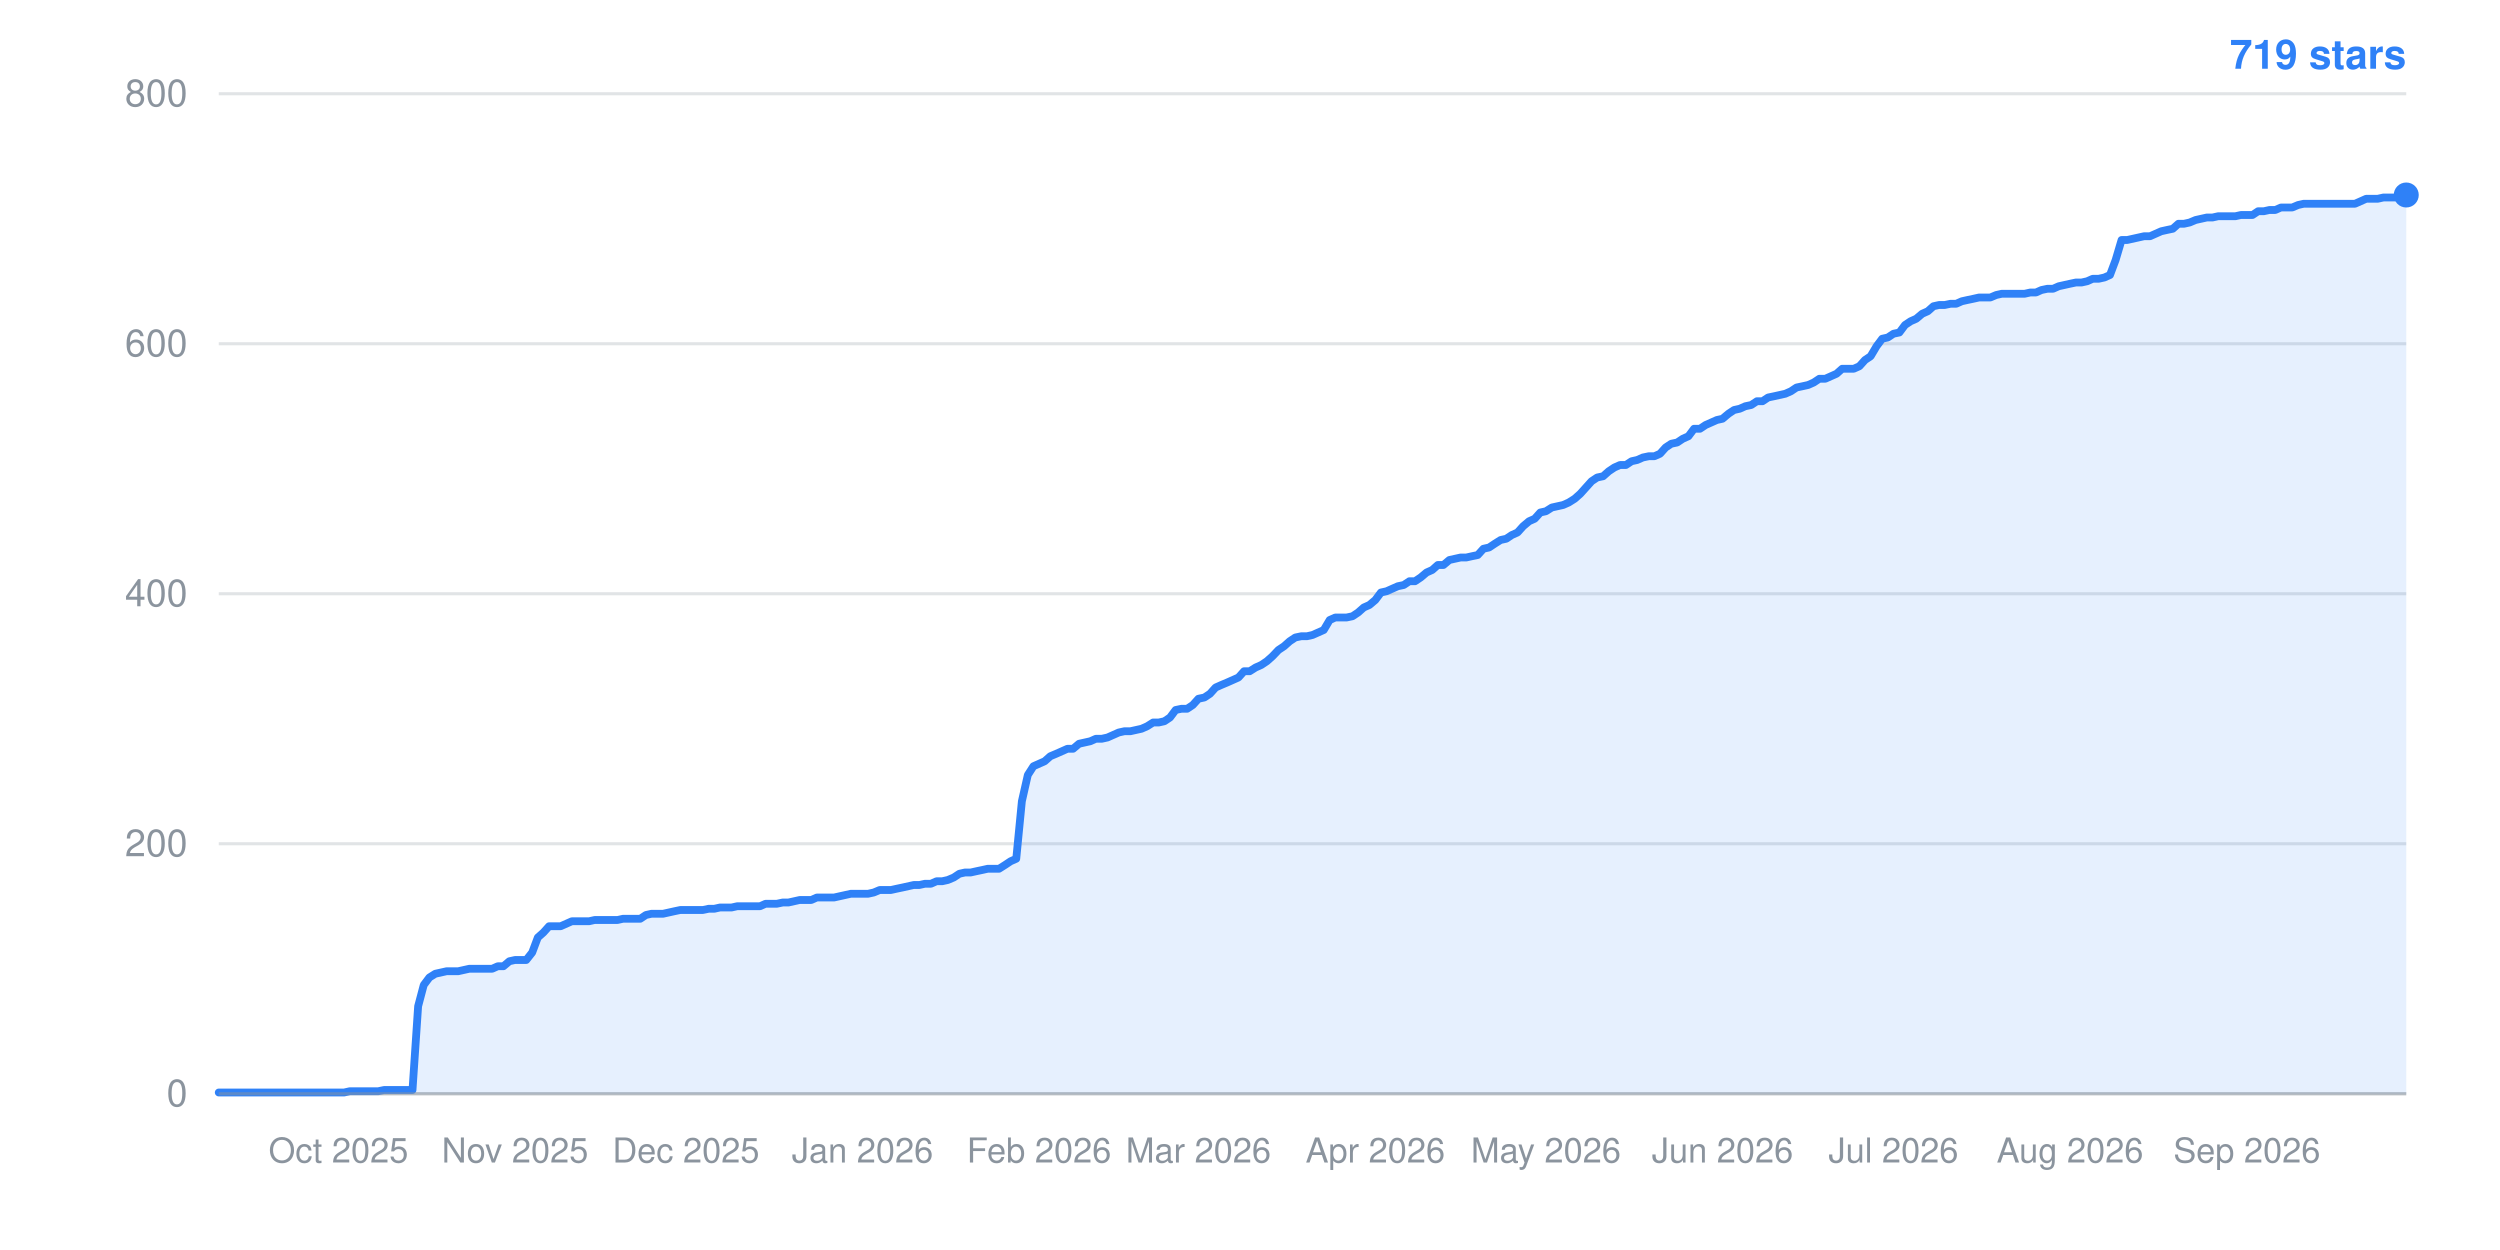
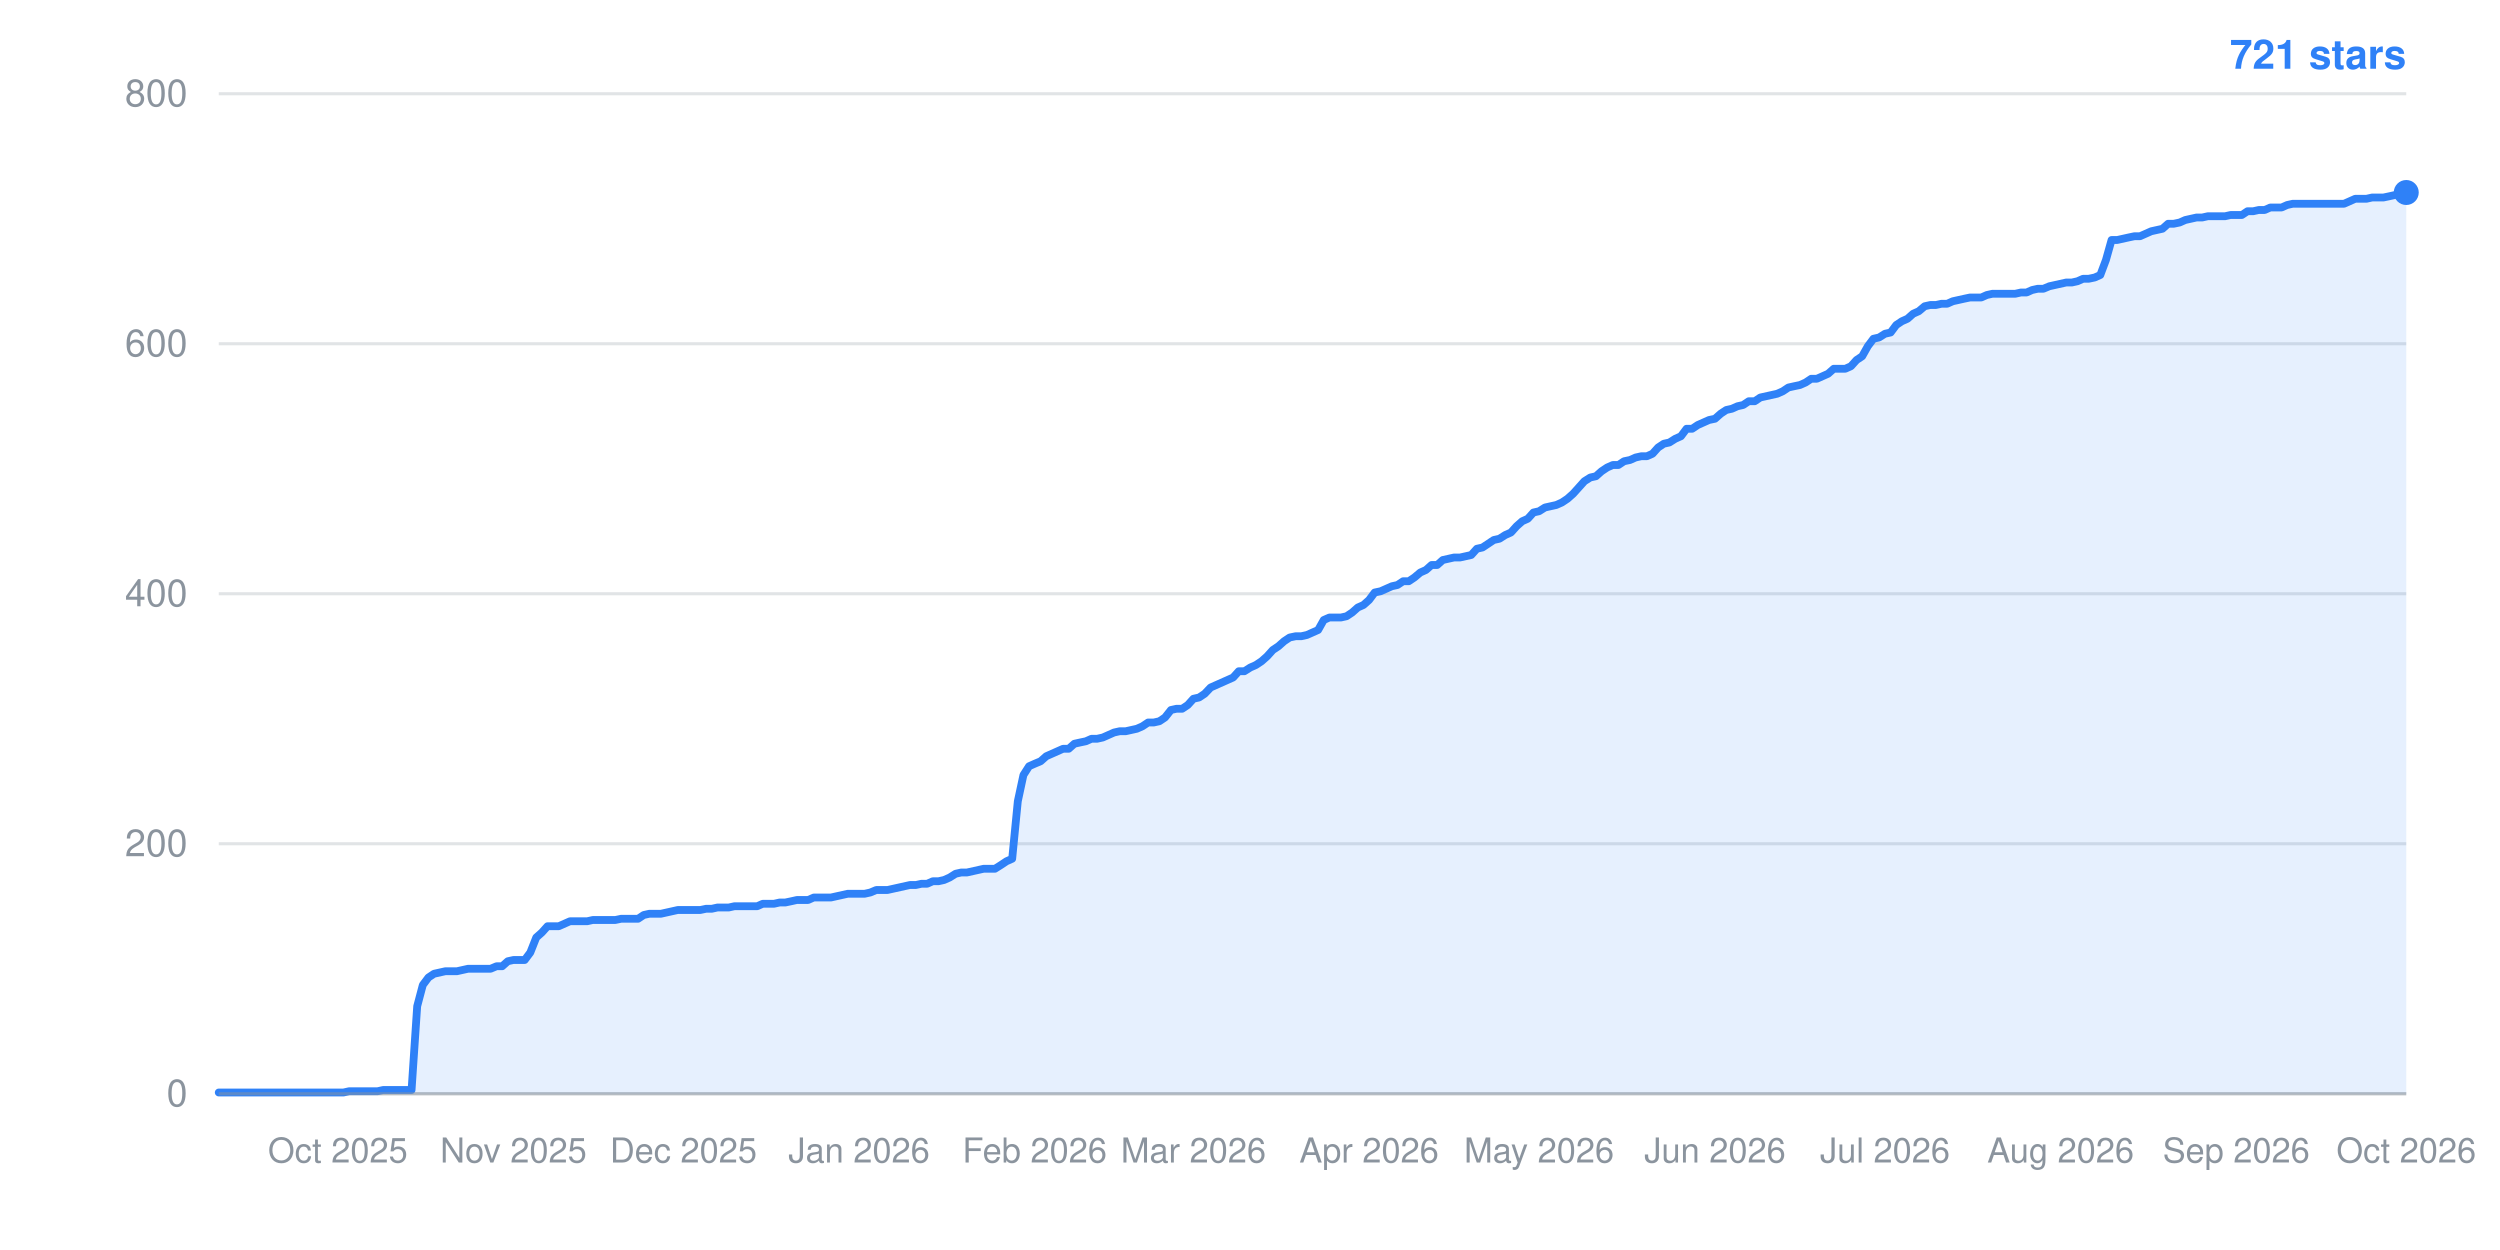
- <svg xmlns="http://www.w3.org/2000/svg" width="800" height="400" viewBox="0 0 800 400" role="img" aria-label="Star history: 719 stars">
+ <svg xmlns="http://www.w3.org/2000/svg" width="800" height="400" viewBox="0 0 800 400" role="img" aria-label="Star history: 721 stars">
  <line x1="70" y1="350.0" x2="770" y2="350.0" stroke="#8b949e" stroke-width="1" stroke-opacity="0.25" />
  <text x="60" y="354.0" text-anchor="end" font-family="-apple-system,BlinkMacSystemFont,Segoe UI,Helvetica,Arial,sans-serif" font-size="12" fill="#8b949e">0</text>
  <line x1="70" y1="270.0" x2="770" y2="270.0" stroke="#8b949e" stroke-width="1" stroke-opacity="0.25" />
  <text x="60" y="274.0" text-anchor="end" font-family="-apple-system,BlinkMacSystemFont,Segoe UI,Helvetica,Arial,sans-serif" font-size="12" fill="#8b949e">200</text>
  <line x1="70" y1="190.0" x2="770" y2="190.0" stroke="#8b949e" stroke-width="1" stroke-opacity="0.25" />
  <text x="60" y="194.0" text-anchor="end" font-family="-apple-system,BlinkMacSystemFont,Segoe UI,Helvetica,Arial,sans-serif" font-size="12" fill="#8b949e">400</text>
  <line x1="70" y1="110.0" x2="770" y2="110.0" stroke="#8b949e" stroke-width="1" stroke-opacity="0.25" />
  <text x="60" y="114.0" text-anchor="end" font-family="-apple-system,BlinkMacSystemFont,Segoe UI,Helvetica,Arial,sans-serif" font-size="12" fill="#8b949e">600</text>
  <line x1="70" y1="30.0" x2="770" y2="30.0" stroke="#8b949e" stroke-width="1" stroke-opacity="0.25" />
  <text x="60" y="34.0" text-anchor="end" font-family="-apple-system,BlinkMacSystemFont,Segoe UI,Helvetica,Arial,sans-serif" font-size="12" fill="#8b949e">800</text>
-   <text x="108.3" y="372" text-anchor="middle" font-family="-apple-system,BlinkMacSystemFont,Segoe UI,Helvetica,Arial,sans-serif" font-size="11" fill="#8b949e">Oct 2025</text>
-   <text x="164.8" y="372" text-anchor="middle" font-family="-apple-system,BlinkMacSystemFont,Segoe UI,Helvetica,Arial,sans-serif" font-size="11" fill="#8b949e">Nov 2025</text>
-   <text x="219.5" y="372" text-anchor="middle" font-family="-apple-system,BlinkMacSystemFont,Segoe UI,Helvetica,Arial,sans-serif" font-size="11" fill="#8b949e">Dec 2025</text>
-   <text x="276.0" y="372" text-anchor="middle" font-family="-apple-system,BlinkMacSystemFont,Segoe UI,Helvetica,Arial,sans-serif" font-size="11" fill="#8b949e">Jan 2026</text>
-   <text x="332.5" y="372" text-anchor="middle" font-family="-apple-system,BlinkMacSystemFont,Segoe UI,Helvetica,Arial,sans-serif" font-size="11" fill="#8b949e">Feb 2026</text>
-   <text x="383.5" y="372" text-anchor="middle" font-family="-apple-system,BlinkMacSystemFont,Segoe UI,Helvetica,Arial,sans-serif" font-size="11" fill="#8b949e">Mar 2026</text>
-   <text x="440.1" y="372" text-anchor="middle" font-family="-apple-system,BlinkMacSystemFont,Segoe UI,Helvetica,Arial,sans-serif" font-size="11" fill="#8b949e">Apr 2026</text>
-   <text x="494.7" y="372" text-anchor="middle" font-family="-apple-system,BlinkMacSystemFont,Segoe UI,Helvetica,Arial,sans-serif" font-size="11" fill="#8b949e">May 2026</text>
-   <text x="551.2" y="372" text-anchor="middle" font-family="-apple-system,BlinkMacSystemFont,Segoe UI,Helvetica,Arial,sans-serif" font-size="11" fill="#8b949e">Jun 2026</text>
-   <text x="605.9" y="372" text-anchor="middle" font-family="-apple-system,BlinkMacSystemFont,Segoe UI,Helvetica,Arial,sans-serif" font-size="11" fill="#8b949e">Jul 2026</text>
-   <text x="662.4" y="372" text-anchor="middle" font-family="-apple-system,BlinkMacSystemFont,Segoe UI,Helvetica,Arial,sans-serif" font-size="11" fill="#8b949e">Aug 2026</text>
-   <text x="719.0" y="372" text-anchor="middle" font-family="-apple-system,BlinkMacSystemFont,Segoe UI,Helvetica,Arial,sans-serif" font-size="11" fill="#8b949e">Sep 2026</text>
-   <polygon points="70,350.0 70.0,349.6 71.8,349.6 73.6,349.6 75.5,349.6 77.3,349.6 79.1,349.6 80.9,349.6 82.8,349.6 84.6,349.6 86.4,349.6 88.2,349.6 90.1,349.6 91.9,349.6 93.7,349.6 95.5,349.6 97.3,349.6 99.2,349.6 101.0,349.6 102.8,349.6 104.6,349.6 106.5,349.6 108.3,349.6 110.1,349.6 111.9,349.2 113.8,349.2 115.6,349.2 117.4,349.2 119.2,349.2 121.0,349.2 122.9,348.8 124.7,348.8 126.5,348.8 128.3,348.8 130.2,348.8 132.0,348.8 133.8,322.0 135.6,315.2 137.4,312.8 139.3,311.6 141.1,311.2 142.9,310.8 144.7,310.8 146.6,310.8 148.4,310.4 150.2,310.0 152.0,310.0 153.9,310.0 155.7,310.0 157.5,310.0 159.3,309.2 161.1,309.2 163.0,307.6 164.8,307.2 166.6,307.2 168.4,307.2 170.3,304.8 172.1,300.0 173.9,298.4 175.7,296.4 177.6,296.4 179.4,296.4 181.2,295.6 183.0,294.8 184.8,294.8 186.7,294.8 188.5,294.8 190.3,294.4 192.1,294.4 194.0,294.4 195.8,294.4 197.6,294.4 199.4,294.0 201.2,294.0 203.1,294.0 204.9,294.0 206.7,292.8 208.5,292.4 210.4,292.4 212.2,292.4 214.0,292.0 215.8,291.6 217.7,291.2 219.5,291.2 221.3,291.2 223.1,291.2 224.9,291.2 226.8,290.8 228.6,290.8 230.4,290.4 232.2,290.4 234.1,290.4 235.9,290.0 237.7,290.0 239.5,290.0 241.4,290.0 243.2,290.0 245.0,289.2 246.8,289.2 248.6,289.2 250.5,288.8 252.3,288.8 254.1,288.4 255.9,288.0 257.8,288.0 259.6,288.0 261.4,287.2 263.2,287.2 265.1,287.2 266.9,287.2 268.7,286.8 270.5,286.4 272.3,286.0 274.2,286.0 276.0,286.0 277.8,286.0 279.6,285.6 281.5,284.8 283.3,284.8 285.1,284.8 286.9,284.4 288.8,284.0 290.6,283.6 292.4,283.2 294.2,283.2 296.0,282.8 297.9,282.8 299.7,282.0 301.5,282.0 303.3,281.6 305.2,280.8 307.0,279.6 308.8,279.2 310.6,279.2 312.4,278.8 314.3,278.4 316.1,278.0 317.9,278.0 319.7,278.0 321.6,276.8 323.4,275.6 325.2,274.8 327.0,256.4 328.9,248.0 330.7,245.2 332.5,244.4 334.3,243.6 336.1,242.0 338.0,241.2 339.8,240.4 341.6,239.6 343.4,239.6 345.3,238.0 347.1,237.6 348.9,237.2 350.7,236.4 352.6,236.4 354.4,236.0 356.2,235.2 358.0,234.4 359.8,234.0 361.7,234.0 363.5,233.6 365.3,233.2 367.1,232.4 369.0,231.2 370.8,231.2 372.6,230.8 374.4,229.6 376.2,227.2 378.1,226.8 379.9,226.8 381.7,225.6 383.5,223.6 385.4,223.2 387.2,222.0 389.0,220.0 390.8,219.2 392.7,218.4 394.5,217.6 396.3,216.8 398.1,214.8 399.9,214.8 401.8,213.6 403.6,212.8 405.4,211.6 407.2,210.0 409.1,208.0 410.9,206.8 412.7,205.2 414.5,204.0 416.4,203.6 418.2,203.6 420.0,203.2 421.8,202.4 423.6,201.6 425.5,198.4 427.3,197.6 429.1,197.6 430.9,197.6 432.8,197.2 434.6,196.0 436.4,194.4 438.2,193.6 440.1,192.0 441.9,189.6 443.7,189.2 445.5,188.4 447.3,187.6 449.2,187.2 451.0,186.0 452.8,186.0 454.6,184.8 456.5,183.2 458.3,182.4 460.1,180.8 461.9,180.8 463.8,179.2 465.6,178.8 467.4,178.4 469.2,178.4 471.0,178.0 472.9,177.6 474.7,175.6 476.5,175.2 478.3,174.0 480.2,172.8 482.0,172.4 483.8,171.2 485.6,170.4 487.4,168.4 489.3,166.8 491.1,166.0 492.9,164.0 494.7,163.6 496.6,162.4 498.4,162.0 500.2,161.6 502.0,160.8 503.9,159.6 505.7,158.0 507.5,156.0 509.3,154.0 511.1,152.8 513.0,152.4 514.8,150.8 516.6,149.6 518.4,148.8 520.3,148.8 522.1,147.6 523.9,147.2 525.7,146.4 527.6,146.0 529.4,146.0 531.2,145.2 533.0,143.2 534.8,142.0 536.7,141.6 538.5,140.4 540.3,139.6 542.1,137.2 544.0,137.2 545.8,136.0 547.6,135.2 549.4,134.4 551.2,134.0 553.1,132.4 554.9,131.2 556.7,130.8 558.5,130.0 560.4,129.6 562.2,128.4 564.0,128.4 565.8,127.2 567.7,126.8 569.5,126.4 571.3,126.0 573.1,125.2 574.9,124.0 576.8,123.6 578.6,123.2 580.4,122.4 582.2,121.2 584.1,121.2 585.9,120.4 587.7,119.6 589.5,118.0 591.4,118.0 593.2,118.0 595.0,117.2 596.8,115.2 598.6,114.0 600.5,110.8 602.3,108.4 604.1,108.0 605.9,106.8 607.8,106.4 609.6,104.0 611.4,102.8 613.2,102.0 615.1,100.4 616.9,99.6 618.7,98.0 620.5,97.6 622.3,97.6 624.2,97.2 626.0,97.2 627.8,96.4 629.6,96.0 631.5,95.6 633.3,95.2 635.1,95.2 636.9,95.2 638.8,94.4 640.6,94.0 642.4,94.0 644.2,94.0 646.0,94.0 647.9,94.0 649.7,93.6 651.5,93.6 653.3,92.8 655.2,92.4 657.0,92.4 658.8,91.6 660.6,91.2 662.4,90.8 664.3,90.4 666.1,90.4 667.9,90.0 669.7,89.2 671.6,89.2 673.4,88.8 675.2,88.0 677.0,83.2 678.9,76.8 680.7,76.8 682.5,76.4 684.3,76.0 686.1,75.6 688.0,75.6 689.8,74.8 691.6,74.0 693.4,73.6 695.3,73.2 697.1,71.6 698.9,71.6 700.7,71.2 702.6,70.4 704.4,70.0 706.2,69.6 708.0,69.6 709.8,69.2 711.7,69.2 713.5,69.2 715.3,69.2 717.1,68.8 719.0,68.8 720.8,68.8 722.6,67.6 724.4,67.6 726.2,67.2 728.1,67.2 729.9,66.4 731.7,66.4 733.5,66.4 735.4,65.6 737.2,65.2 739.0,65.2 740.8,65.2 742.7,65.2 744.5,65.2 746.3,65.2 748.1,65.2 749.9,65.2 751.8,65.2 753.6,65.2 755.4,64.4 757.2,63.6 759.1,63.6 760.9,63.6 762.7,63.2 764.5,63.2 766.4,63.2 768.2,62.8 770.0,62.4 770.0,350.0" fill="#2f81f7" fill-opacity="0.12" />
-   <polyline points="70.0,349.6 71.8,349.6 73.6,349.6 75.5,349.6 77.3,349.6 79.1,349.6 80.9,349.6 82.8,349.6 84.6,349.6 86.4,349.6 88.2,349.6 90.1,349.6 91.9,349.6 93.7,349.6 95.5,349.6 97.3,349.6 99.2,349.6 101.0,349.6 102.8,349.6 104.6,349.6 106.5,349.6 108.3,349.6 110.1,349.6 111.9,349.2 113.8,349.2 115.6,349.2 117.4,349.2 119.2,349.2 121.0,349.2 122.9,348.8 124.7,348.8 126.5,348.8 128.3,348.8 130.2,348.8 132.0,348.8 133.8,322.0 135.6,315.2 137.4,312.8 139.3,311.6 141.1,311.2 142.9,310.8 144.7,310.8 146.6,310.8 148.4,310.4 150.2,310.0 152.0,310.0 153.9,310.0 155.7,310.0 157.5,310.0 159.3,309.2 161.1,309.2 163.0,307.6 164.8,307.2 166.6,307.2 168.4,307.2 170.3,304.8 172.1,300.0 173.9,298.4 175.7,296.4 177.6,296.4 179.4,296.4 181.2,295.6 183.0,294.8 184.8,294.8 186.7,294.8 188.5,294.8 190.3,294.4 192.1,294.4 194.0,294.4 195.8,294.4 197.6,294.4 199.4,294.0 201.2,294.0 203.1,294.0 204.9,294.0 206.7,292.8 208.5,292.4 210.4,292.4 212.2,292.4 214.0,292.0 215.8,291.6 217.7,291.2 219.5,291.2 221.3,291.2 223.1,291.2 224.9,291.2 226.8,290.8 228.6,290.8 230.4,290.4 232.2,290.4 234.1,290.4 235.9,290.0 237.7,290.0 239.5,290.0 241.4,290.0 243.2,290.0 245.0,289.2 246.8,289.2 248.6,289.2 250.5,288.8 252.3,288.8 254.1,288.4 255.9,288.0 257.8,288.0 259.6,288.0 261.4,287.2 263.2,287.2 265.1,287.2 266.9,287.2 268.7,286.8 270.5,286.4 272.3,286.0 274.2,286.0 276.0,286.0 277.8,286.0 279.6,285.6 281.5,284.8 283.3,284.8 285.1,284.8 286.9,284.4 288.8,284.0 290.6,283.6 292.4,283.2 294.2,283.2 296.0,282.8 297.9,282.8 299.7,282.0 301.5,282.0 303.3,281.6 305.2,280.8 307.0,279.6 308.8,279.2 310.6,279.2 312.4,278.8 314.3,278.4 316.1,278.0 317.9,278.0 319.7,278.0 321.6,276.8 323.4,275.6 325.2,274.8 327.0,256.4 328.9,248.0 330.7,245.2 332.5,244.4 334.3,243.6 336.1,242.0 338.0,241.2 339.8,240.4 341.6,239.6 343.4,239.6 345.3,238.0 347.1,237.6 348.9,237.2 350.7,236.4 352.6,236.4 354.4,236.0 356.2,235.2 358.0,234.4 359.8,234.0 361.7,234.0 363.5,233.6 365.3,233.2 367.1,232.4 369.0,231.2 370.8,231.2 372.6,230.8 374.4,229.6 376.2,227.2 378.1,226.8 379.9,226.8 381.7,225.6 383.5,223.6 385.4,223.2 387.2,222.0 389.0,220.0 390.8,219.2 392.7,218.4 394.5,217.6 396.3,216.8 398.1,214.8 399.9,214.8 401.8,213.6 403.6,212.8 405.4,211.6 407.2,210.0 409.1,208.0 410.9,206.8 412.7,205.2 414.5,204.0 416.4,203.6 418.2,203.6 420.0,203.2 421.8,202.4 423.6,201.6 425.5,198.4 427.3,197.6 429.1,197.6 430.9,197.6 432.8,197.2 434.6,196.0 436.4,194.4 438.2,193.6 440.1,192.0 441.9,189.6 443.7,189.2 445.5,188.4 447.3,187.6 449.2,187.2 451.0,186.0 452.8,186.0 454.6,184.8 456.5,183.2 458.3,182.4 460.1,180.8 461.9,180.8 463.8,179.2 465.6,178.8 467.4,178.4 469.2,178.4 471.0,178.0 472.9,177.6 474.7,175.6 476.5,175.2 478.3,174.0 480.2,172.8 482.0,172.4 483.8,171.2 485.6,170.4 487.4,168.4 489.3,166.8 491.1,166.0 492.9,164.0 494.7,163.6 496.6,162.4 498.4,162.0 500.2,161.6 502.0,160.8 503.9,159.6 505.7,158.0 507.5,156.0 509.3,154.0 511.1,152.8 513.0,152.4 514.8,150.8 516.6,149.6 518.4,148.8 520.3,148.8 522.1,147.6 523.9,147.2 525.7,146.4 527.6,146.0 529.4,146.0 531.2,145.2 533.0,143.2 534.8,142.0 536.7,141.6 538.5,140.4 540.3,139.6 542.1,137.2 544.0,137.2 545.8,136.0 547.6,135.2 549.4,134.4 551.2,134.0 553.1,132.4 554.9,131.2 556.7,130.8 558.5,130.0 560.4,129.6 562.2,128.4 564.0,128.4 565.8,127.2 567.7,126.8 569.5,126.4 571.3,126.0 573.1,125.2 574.9,124.0 576.8,123.6 578.6,123.2 580.4,122.4 582.2,121.2 584.1,121.2 585.9,120.4 587.7,119.6 589.5,118.0 591.4,118.0 593.2,118.0 595.0,117.2 596.8,115.2 598.6,114.0 600.5,110.8 602.3,108.4 604.1,108.0 605.9,106.8 607.8,106.4 609.6,104.0 611.4,102.8 613.2,102.0 615.1,100.4 616.9,99.6 618.7,98.0 620.5,97.6 622.3,97.6 624.2,97.2 626.0,97.2 627.8,96.4 629.6,96.0 631.5,95.6 633.3,95.2 635.1,95.2 636.9,95.2 638.8,94.4 640.6,94.0 642.4,94.0 644.2,94.0 646.0,94.0 647.9,94.0 649.7,93.6 651.5,93.6 653.3,92.8 655.2,92.4 657.0,92.4 658.8,91.6 660.6,91.2 662.4,90.8 664.3,90.4 666.1,90.4 667.9,90.0 669.7,89.2 671.6,89.2 673.4,88.8 675.2,88.0 677.0,83.2 678.9,76.8 680.7,76.8 682.5,76.4 684.3,76.0 686.1,75.6 688.0,75.6 689.8,74.8 691.6,74.0 693.4,73.6 695.3,73.2 697.1,71.6 698.9,71.6 700.7,71.2 702.6,70.4 704.4,70.0 706.2,69.6 708.0,69.6 709.8,69.2 711.7,69.2 713.5,69.2 715.3,69.2 717.1,68.8 719.0,68.8 720.8,68.8 722.6,67.6 724.4,67.6 726.2,67.2 728.1,67.2 729.9,66.4 731.7,66.4 733.5,66.4 735.4,65.6 737.2,65.2 739.0,65.2 740.8,65.2 742.7,65.2 744.5,65.2 746.3,65.2 748.1,65.2 749.9,65.2 751.8,65.2 753.6,65.2 755.4,64.4 757.2,63.6 759.1,63.6 760.9,63.6 762.7,63.2 764.5,63.2 766.4,63.2 768.2,62.8 770.0,62.4" fill="none" stroke="#2f81f7" stroke-width="2.5" stroke-linejoin="round" stroke-linecap="round" />
-   <circle cx="770.0" cy="62.4" r="4" fill="#2f81f7" />
-   <text x="770" y="22" text-anchor="end" font-family="-apple-system,BlinkMacSystemFont,Segoe UI,Helvetica,Arial,sans-serif" font-size="13" font-weight="600" fill="#2f81f7">719 stars</text>
+   <text x="108.1" y="372" text-anchor="middle" font-family="-apple-system,BlinkMacSystemFont,Segoe UI,Helvetica,Arial,sans-serif" font-size="11" fill="#8b949e">Oct 2025</text>
+   <text x="164.3" y="372" text-anchor="middle" font-family="-apple-system,BlinkMacSystemFont,Segoe UI,Helvetica,Arial,sans-serif" font-size="11" fill="#8b949e">Nov 2025</text>
+   <text x="218.7" y="372" text-anchor="middle" font-family="-apple-system,BlinkMacSystemFont,Segoe UI,Helvetica,Arial,sans-serif" font-size="11" fill="#8b949e">Dec 2025</text>
+   <text x="274.9" y="372" text-anchor="middle" font-family="-apple-system,BlinkMacSystemFont,Segoe UI,Helvetica,Arial,sans-serif" font-size="11" fill="#8b949e">Jan 2026</text>
+   <text x="331.1" y="372" text-anchor="middle" font-family="-apple-system,BlinkMacSystemFont,Segoe UI,Helvetica,Arial,sans-serif" font-size="11" fill="#8b949e">Feb 2026</text>
+   <text x="381.9" y="372" text-anchor="middle" font-family="-apple-system,BlinkMacSystemFont,Segoe UI,Helvetica,Arial,sans-serif" font-size="11" fill="#8b949e">Mar 2026</text>
+   <text x="438.1" y="372" text-anchor="middle" font-family="-apple-system,BlinkMacSystemFont,Segoe UI,Helvetica,Arial,sans-serif" font-size="11" fill="#8b949e">Apr 2026</text>
+   <text x="492.5" y="372" text-anchor="middle" font-family="-apple-system,BlinkMacSystemFont,Segoe UI,Helvetica,Arial,sans-serif" font-size="11" fill="#8b949e">May 2026</text>
+   <text x="548.8" y="372" text-anchor="middle" font-family="-apple-system,BlinkMacSystemFont,Segoe UI,Helvetica,Arial,sans-serif" font-size="11" fill="#8b949e">Jun 2026</text>
+   <text x="603.2" y="372" text-anchor="middle" font-family="-apple-system,BlinkMacSystemFont,Segoe UI,Helvetica,Arial,sans-serif" font-size="11" fill="#8b949e">Jul 2026</text>
+   <text x="659.4" y="372" text-anchor="middle" font-family="-apple-system,BlinkMacSystemFont,Segoe UI,Helvetica,Arial,sans-serif" font-size="11" fill="#8b949e">Aug 2026</text>
+   <text x="715.6" y="372" text-anchor="middle" font-family="-apple-system,BlinkMacSystemFont,Segoe UI,Helvetica,Arial,sans-serif" font-size="11" fill="#8b949e">Sep 2026</text>
+   <text x="770.0" y="372" text-anchor="middle" font-family="-apple-system,BlinkMacSystemFont,Segoe UI,Helvetica,Arial,sans-serif" font-size="11" fill="#8b949e">Oct 2026</text>
+   <polygon points="70,350.0 70.0,349.6 71.8,349.6 73.6,349.6 75.4,349.6 77.3,349.6 79.1,349.6 80.9,349.6 82.7,349.6 84.5,349.6 86.3,349.6 88.1,349.6 89.9,349.6 91.8,349.6 93.6,349.6 95.4,349.6 97.2,349.6 99.0,349.6 100.8,349.6 102.6,349.6 104.5,349.6 106.3,349.6 108.1,349.6 109.9,349.6 111.7,349.2 113.5,349.2 115.3,349.2 117.2,349.2 119.0,349.2 120.8,349.2 122.6,348.8 124.4,348.8 126.2,348.8 128.0,348.8 129.8,348.8 131.7,348.8 133.5,322.0 135.3,315.2 137.1,312.8 138.9,311.6 140.7,311.2 142.5,310.8 144.4,310.8 146.2,310.8 148.0,310.4 149.8,310.0 151.6,310.0 153.4,310.0 155.2,310.0 157.0,310.0 158.9,309.2 160.7,309.2 162.5,307.6 164.3,307.2 166.1,307.2 167.9,307.2 169.7,304.8 171.6,300.0 173.4,298.4 175.2,296.4 177.0,296.4 178.8,296.4 180.6,295.6 182.4,294.8 184.2,294.8 186.1,294.8 187.9,294.8 189.7,294.4 191.5,294.4 193.3,294.4 195.1,294.4 196.9,294.4 198.8,294.0 200.6,294.0 202.4,294.0 204.2,294.0 206.0,292.8 207.8,292.4 209.6,292.4 211.5,292.4 213.3,292.0 215.1,291.6 216.9,291.2 218.7,291.2 220.5,291.2 222.3,291.2 224.1,291.2 226.0,290.8 227.8,290.8 229.6,290.4 231.4,290.4 233.2,290.4 235.0,290.0 236.8,290.0 238.7,290.0 240.5,290.0 242.3,290.0 244.1,289.2 245.9,289.2 247.7,289.2 249.5,288.8 251.3,288.8 253.2,288.4 255.0,288.0 256.8,288.0 258.6,288.0 260.4,287.2 262.2,287.2 264.0,287.2 265.9,287.2 267.7,286.8 269.5,286.4 271.3,286.0 273.1,286.0 274.9,286.0 276.7,286.0 278.5,285.6 280.4,284.8 282.2,284.8 284.0,284.8 285.8,284.4 287.6,284.0 289.4,283.6 291.2,283.2 293.1,283.2 294.9,282.8 296.7,282.8 298.5,282.0 300.3,282.0 302.1,281.6 303.9,280.8 305.8,279.6 307.6,279.2 309.4,279.2 311.2,278.8 313.0,278.4 314.8,278.0 316.6,278.0 318.4,278.0 320.3,276.8 322.1,275.6 323.9,274.8 325.7,256.4 327.5,248.0 329.3,245.2 331.1,244.4 333.0,243.6 334.8,242.0 336.6,241.2 338.4,240.4 340.2,239.6 342.0,239.6 343.8,238.0 345.6,237.6 347.5,237.2 349.3,236.4 351.1,236.4 352.9,236.0 354.7,235.2 356.5,234.4 358.3,234.0 360.2,234.0 362.0,233.6 363.8,233.2 365.6,232.4 367.4,231.2 369.2,231.2 371.0,230.8 372.8,229.6 374.7,227.2 376.5,226.8 378.3,226.8 380.1,225.6 381.9,223.6 383.7,223.2 385.5,222.0 387.4,220.0 389.2,219.2 391.0,218.4 392.8,217.6 394.6,216.8 396.4,214.8 398.2,214.8 400.1,213.6 401.9,212.8 403.7,211.6 405.5,210.0 407.3,208.0 409.1,206.8 410.9,205.2 412.7,204.0 414.6,203.6 416.4,203.6 418.2,203.2 420.0,202.4 421.8,201.6 423.6,198.4 425.4,197.6 427.3,197.6 429.1,197.6 430.9,197.2 432.7,196.0 434.5,194.4 436.3,193.6 438.1,192.0 439.9,189.6 441.8,189.2 443.6,188.4 445.4,187.6 447.2,187.2 449.0,186.0 450.8,186.0 452.6,184.8 454.5,183.2 456.3,182.4 458.1,180.8 459.9,180.8 461.7,179.2 463.5,178.8 465.3,178.4 467.2,178.4 469.0,178.0 470.8,177.6 472.6,175.6 474.4,175.2 476.2,174.0 478.0,172.8 479.8,172.4 481.7,171.2 483.5,170.4 485.3,168.4 487.1,166.8 488.9,166.0 490.7,164.0 492.5,163.6 494.4,162.4 496.2,162.0 498.0,161.6 499.8,160.8 501.6,159.6 503.4,158.0 505.2,156.0 507.0,154.0 508.9,152.8 510.7,152.4 512.5,150.8 514.3,149.6 516.1,148.8 517.9,148.8 519.7,147.6 521.6,147.2 523.4,146.4 525.2,146.0 527.0,146.0 528.8,145.2 530.6,143.2 532.4,142.0 534.2,141.6 536.1,140.4 537.9,139.6 539.7,137.2 541.5,137.2 543.3,136.0 545.1,135.2 546.9,134.4 548.8,134.0 550.6,132.4 552.4,131.2 554.2,130.8 556.0,130.0 557.8,129.6 559.6,128.4 561.5,128.4 563.3,127.2 565.1,126.8 566.9,126.4 568.7,126.0 570.5,125.2 572.3,124.0 574.1,123.6 576.0,123.2 577.8,122.4 579.6,121.2 581.4,121.2 583.2,120.4 585.0,119.6 586.8,118.0 588.7,118.0 590.5,118.0 592.3,117.2 594.1,115.2 595.9,114.0 597.7,110.8 599.5,108.4 601.3,108.0 603.2,106.8 605.0,106.4 606.8,104.0 608.6,102.8 610.4,102.0 612.2,100.4 614.0,99.6 615.9,98.0 617.7,97.6 619.5,97.6 621.3,97.2 623.1,97.2 624.9,96.4 626.7,96.0 628.5,95.6 630.4,95.2 632.2,95.2 634.0,95.2 635.8,94.4 637.6,94.0 639.4,94.0 641.2,94.0 643.1,94.0 644.9,94.0 646.7,93.6 648.5,93.6 650.3,92.8 652.1,92.4 653.9,92.4 655.8,91.6 657.6,91.2 659.4,90.8 661.2,90.4 663.0,90.4 664.8,90.0 666.6,89.2 668.4,89.2 670.3,88.8 672.1,88.0 673.9,83.2 675.7,76.8 677.5,76.8 679.3,76.4 681.1,76.0 683.0,75.6 684.8,75.6 686.6,74.8 688.4,74.0 690.2,73.6 692.0,73.2 693.8,71.6 695.6,71.6 697.5,71.2 699.3,70.4 701.1,70.0 702.9,69.6 704.7,69.6 706.5,69.2 708.3,69.2 710.2,69.2 712.0,69.2 713.8,68.8 715.6,68.8 717.4,68.8 719.2,67.6 721.0,67.6 722.8,67.2 724.7,67.2 726.5,66.4 728.3,66.4 730.1,66.4 731.9,65.6 733.7,65.2 735.5,65.2 737.4,65.2 739.2,65.2 741.0,65.2 742.8,65.2 744.6,65.2 746.4,65.2 748.2,65.2 750.1,65.2 751.9,64.4 753.7,63.6 755.5,63.6 757.3,63.6 759.1,63.2 760.9,63.2 762.7,63.2 764.6,62.8 766.4,62.4 768.2,62.0 770.0,61.6 770.0,350.0" fill="#2f81f7" fill-opacity="0.12" />
+   <polyline points="70.0,349.6 71.8,349.6 73.6,349.6 75.4,349.6 77.3,349.6 79.1,349.6 80.9,349.6 82.7,349.6 84.5,349.6 86.3,349.6 88.1,349.6 89.9,349.6 91.8,349.6 93.6,349.6 95.4,349.6 97.2,349.6 99.0,349.6 100.8,349.6 102.6,349.6 104.5,349.6 106.3,349.6 108.1,349.6 109.9,349.6 111.7,349.2 113.5,349.2 115.3,349.2 117.2,349.2 119.0,349.2 120.8,349.2 122.6,348.8 124.4,348.8 126.2,348.8 128.0,348.8 129.8,348.8 131.7,348.8 133.5,322.0 135.3,315.2 137.1,312.8 138.9,311.6 140.7,311.2 142.5,310.8 144.4,310.8 146.2,310.8 148.0,310.4 149.8,310.0 151.6,310.0 153.4,310.0 155.2,310.0 157.0,310.0 158.9,309.2 160.7,309.2 162.5,307.6 164.3,307.2 166.1,307.2 167.9,307.2 169.7,304.8 171.6,300.0 173.4,298.4 175.2,296.4 177.0,296.4 178.8,296.4 180.6,295.6 182.4,294.8 184.2,294.8 186.1,294.8 187.9,294.8 189.7,294.4 191.5,294.4 193.3,294.4 195.1,294.4 196.9,294.4 198.8,294.0 200.6,294.0 202.4,294.0 204.2,294.0 206.0,292.8 207.8,292.4 209.6,292.4 211.5,292.4 213.3,292.0 215.1,291.6 216.9,291.2 218.7,291.2 220.5,291.2 222.3,291.2 224.1,291.2 226.0,290.8 227.8,290.8 229.6,290.4 231.4,290.4 233.2,290.4 235.0,290.0 236.8,290.0 238.7,290.0 240.5,290.0 242.3,290.0 244.1,289.2 245.9,289.2 247.7,289.2 249.5,288.8 251.3,288.8 253.2,288.4 255.0,288.0 256.8,288.0 258.6,288.0 260.4,287.2 262.2,287.2 264.0,287.2 265.9,287.2 267.7,286.8 269.5,286.4 271.3,286.0 273.1,286.0 274.9,286.0 276.7,286.0 278.5,285.6 280.4,284.8 282.2,284.8 284.0,284.8 285.8,284.4 287.6,284.0 289.4,283.6 291.2,283.2 293.1,283.2 294.9,282.8 296.7,282.8 298.5,282.0 300.3,282.0 302.1,281.6 303.9,280.8 305.8,279.6 307.6,279.2 309.4,279.2 311.2,278.8 313.0,278.4 314.8,278.0 316.6,278.0 318.4,278.0 320.3,276.8 322.1,275.6 323.9,274.8 325.7,256.4 327.5,248.0 329.3,245.2 331.1,244.4 333.0,243.6 334.8,242.0 336.6,241.2 338.4,240.4 340.2,239.6 342.0,239.6 343.8,238.0 345.6,237.6 347.5,237.2 349.3,236.4 351.1,236.4 352.9,236.0 354.7,235.2 356.5,234.4 358.3,234.0 360.2,234.0 362.0,233.6 363.8,233.2 365.6,232.4 367.4,231.2 369.2,231.2 371.0,230.8 372.8,229.6 374.7,227.2 376.5,226.8 378.3,226.8 380.1,225.6 381.9,223.6 383.7,223.2 385.5,222.0 387.4,220.0 389.2,219.2 391.0,218.4 392.8,217.6 394.6,216.8 396.4,214.8 398.2,214.8 400.1,213.6 401.9,212.8 403.7,211.6 405.5,210.0 407.3,208.0 409.1,206.8 410.9,205.2 412.7,204.0 414.6,203.6 416.4,203.6 418.2,203.2 420.0,202.4 421.8,201.6 423.6,198.4 425.4,197.6 427.3,197.6 429.1,197.6 430.9,197.2 432.7,196.0 434.5,194.4 436.3,193.6 438.1,192.0 439.9,189.6 441.8,189.2 443.6,188.4 445.4,187.6 447.2,187.2 449.0,186.0 450.8,186.0 452.6,184.8 454.5,183.2 456.3,182.4 458.1,180.8 459.9,180.8 461.7,179.2 463.5,178.8 465.3,178.4 467.2,178.4 469.0,178.0 470.8,177.6 472.6,175.6 474.4,175.2 476.2,174.0 478.0,172.8 479.8,172.4 481.7,171.2 483.5,170.4 485.3,168.4 487.1,166.8 488.9,166.0 490.7,164.0 492.5,163.6 494.4,162.4 496.2,162.0 498.0,161.6 499.8,160.8 501.6,159.6 503.4,158.0 505.2,156.0 507.0,154.0 508.9,152.8 510.7,152.4 512.5,150.8 514.3,149.6 516.1,148.8 517.9,148.8 519.7,147.6 521.6,147.2 523.4,146.4 525.2,146.0 527.0,146.0 528.8,145.2 530.6,143.2 532.4,142.0 534.2,141.6 536.1,140.4 537.9,139.6 539.7,137.2 541.5,137.2 543.3,136.0 545.1,135.2 546.9,134.4 548.8,134.0 550.6,132.4 552.4,131.2 554.2,130.8 556.0,130.0 557.8,129.6 559.6,128.4 561.5,128.4 563.3,127.2 565.1,126.8 566.9,126.4 568.7,126.0 570.5,125.2 572.3,124.0 574.1,123.6 576.0,123.2 577.8,122.4 579.6,121.2 581.4,121.2 583.2,120.4 585.0,119.6 586.8,118.0 588.7,118.0 590.5,118.0 592.3,117.2 594.1,115.2 595.9,114.0 597.7,110.8 599.5,108.4 601.3,108.0 603.2,106.8 605.0,106.4 606.8,104.0 608.6,102.8 610.4,102.0 612.2,100.4 614.0,99.6 615.9,98.0 617.7,97.6 619.5,97.6 621.3,97.2 623.1,97.2 624.9,96.4 626.7,96.0 628.5,95.6 630.4,95.2 632.2,95.2 634.0,95.2 635.8,94.4 637.6,94.0 639.4,94.0 641.2,94.0 643.1,94.0 644.9,94.0 646.7,93.6 648.5,93.6 650.3,92.8 652.1,92.4 653.9,92.4 655.8,91.6 657.6,91.2 659.4,90.8 661.2,90.4 663.0,90.4 664.8,90.0 666.6,89.2 668.4,89.2 670.3,88.8 672.1,88.0 673.9,83.2 675.7,76.8 677.5,76.8 679.3,76.4 681.1,76.0 683.0,75.6 684.8,75.6 686.6,74.8 688.4,74.0 690.2,73.6 692.0,73.2 693.8,71.6 695.6,71.6 697.5,71.2 699.3,70.4 701.1,70.0 702.9,69.6 704.7,69.6 706.5,69.2 708.3,69.2 710.2,69.2 712.0,69.2 713.8,68.8 715.6,68.8 717.4,68.8 719.2,67.6 721.0,67.6 722.8,67.2 724.7,67.2 726.5,66.4 728.3,66.4 730.1,66.4 731.9,65.6 733.7,65.2 735.5,65.2 737.4,65.2 739.2,65.2 741.0,65.2 742.8,65.2 744.6,65.2 746.4,65.2 748.2,65.2 750.1,65.2 751.9,64.4 753.7,63.6 755.5,63.6 757.3,63.6 759.1,63.2 760.9,63.2 762.7,63.2 764.6,62.8 766.4,62.4 768.2,62.0 770.0,61.6" fill="none" stroke="#2f81f7" stroke-width="2.5" stroke-linejoin="round" stroke-linecap="round" />
+   <circle cx="770.0" cy="61.6" r="4" fill="#2f81f7" />
+   <text x="770" y="22" text-anchor="end" font-family="-apple-system,BlinkMacSystemFont,Segoe UI,Helvetica,Arial,sans-serif" font-size="13" font-weight="600" fill="#2f81f7">721 stars</text>
  <line x1="70" y1="350.0" x2="770" y2="350.0" stroke="#8b949e" stroke-width="1" stroke-opacity="0.5" />
</svg>
